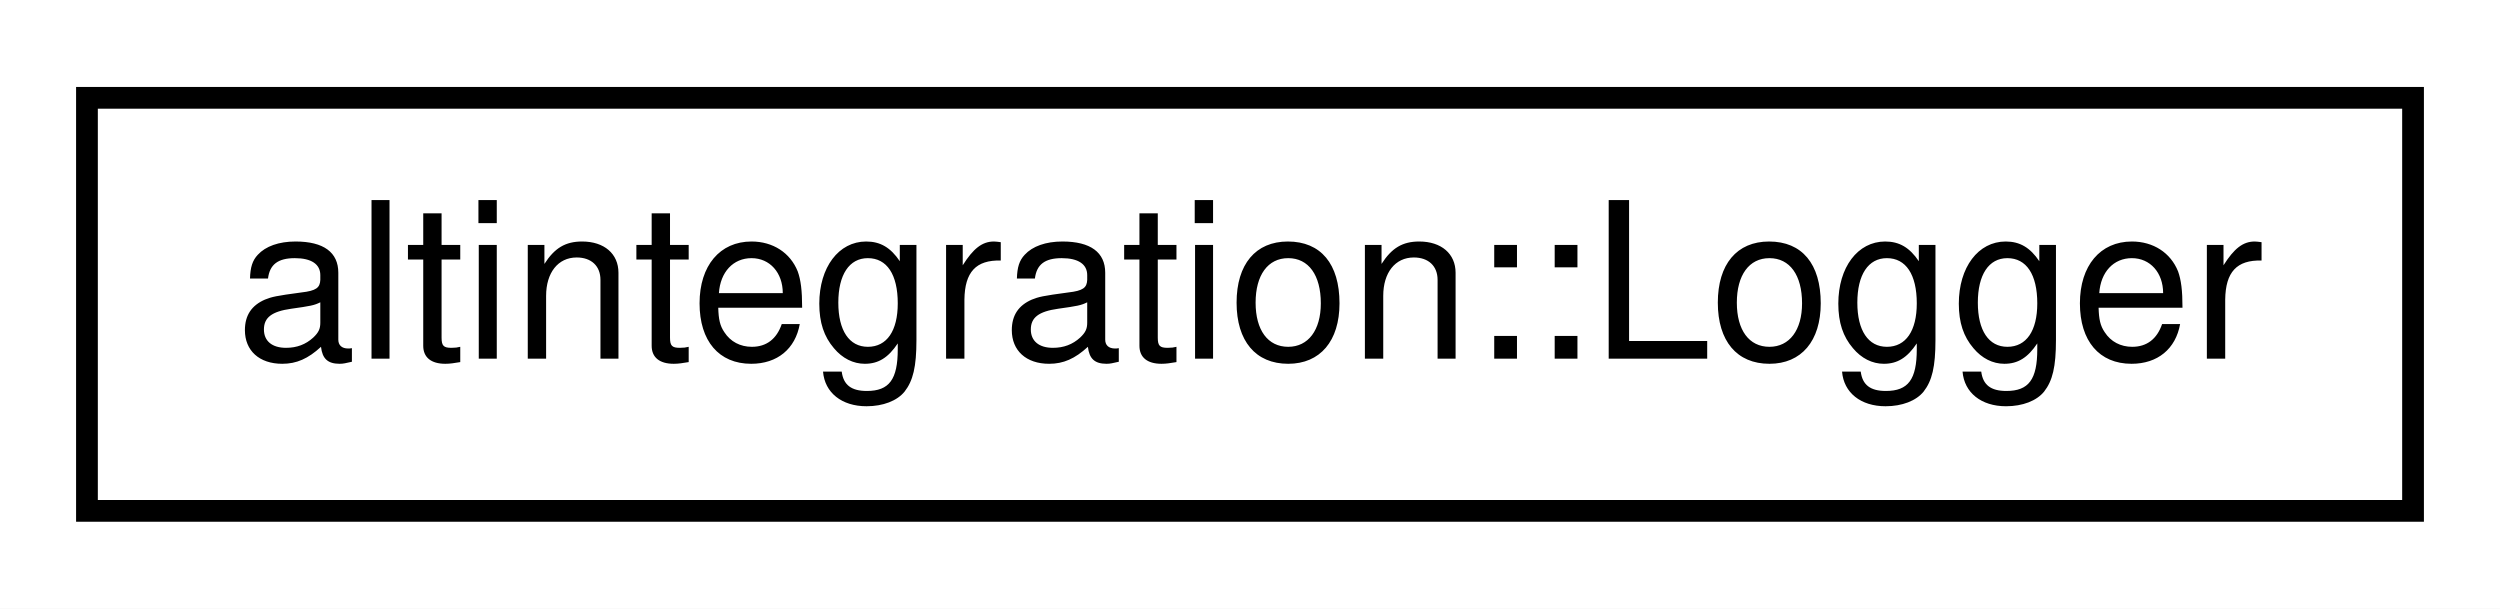
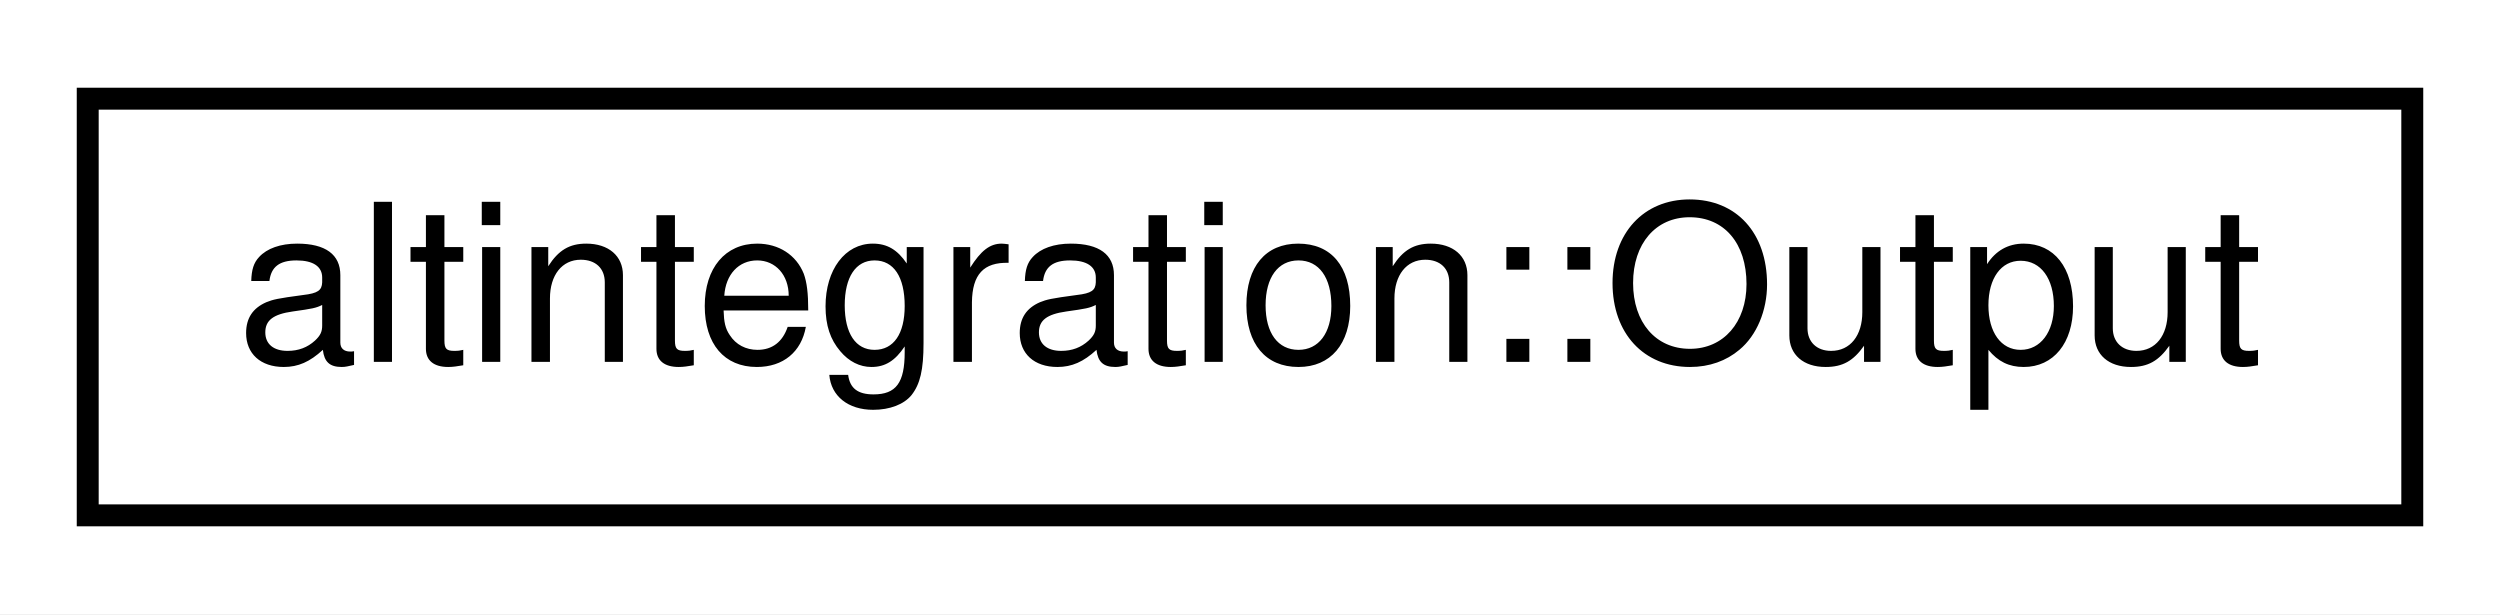
- <svg xmlns="http://www.w3.org/2000/svg" xmlns:xlink="http://www.w3.org/1999/xlink" width="115pt" height="28pt" viewBox="0.00 0.00 115.00 28.00">
+ <svg xmlns="http://www.w3.org/2000/svg" xmlns:xlink="http://www.w3.org/1999/xlink" width="114pt" height="28pt" viewBox="0.00 0.00 114.00 28.00">
  <g id="graph0" class="graph" transform="scale(1 1) rotate(0) translate(4 24)">
-     <polygon fill="white" stroke="transparent" points="-4,4 -4,-24 111,-24 111,4 -4,4" />
+     <polygon fill="white" stroke="transparent" points="-4,4 -4,-24 110,-24 110,4 -4,4" />
    <g id="node1" class="node">
      <g id="a_node1">
-         <a xlink:href="structaltintegration_1_1Logger.html" target="_top" xlink:title="An interface for logger.">
-           <polygon fill="white" stroke="black" points="0,-0.5 0,-19.5 107,-19.5 107,-0.5 0,-0.5" />
-           <text text-anchor="middle" x="53.5" y="-7.5" font-family="Helvetica,sans-Serif" font-size="10.00">altintegration::Logger</text>
+         <a xlink:href="structaltintegration_1_1Output.html" target="_top" xlink:title="Single spending output.">
+           <polygon fill="white" stroke="black" points="0,-0.5 0,-19.5 106,-19.5 106,-0.5 0,-0.5" />
+           <text text-anchor="middle" x="53" y="-7.5" font-family="Helvetica,sans-Serif" font-size="10.00">altintegration::Output</text>
        </a>
      </g>
    </g>
  </g>
</svg>
